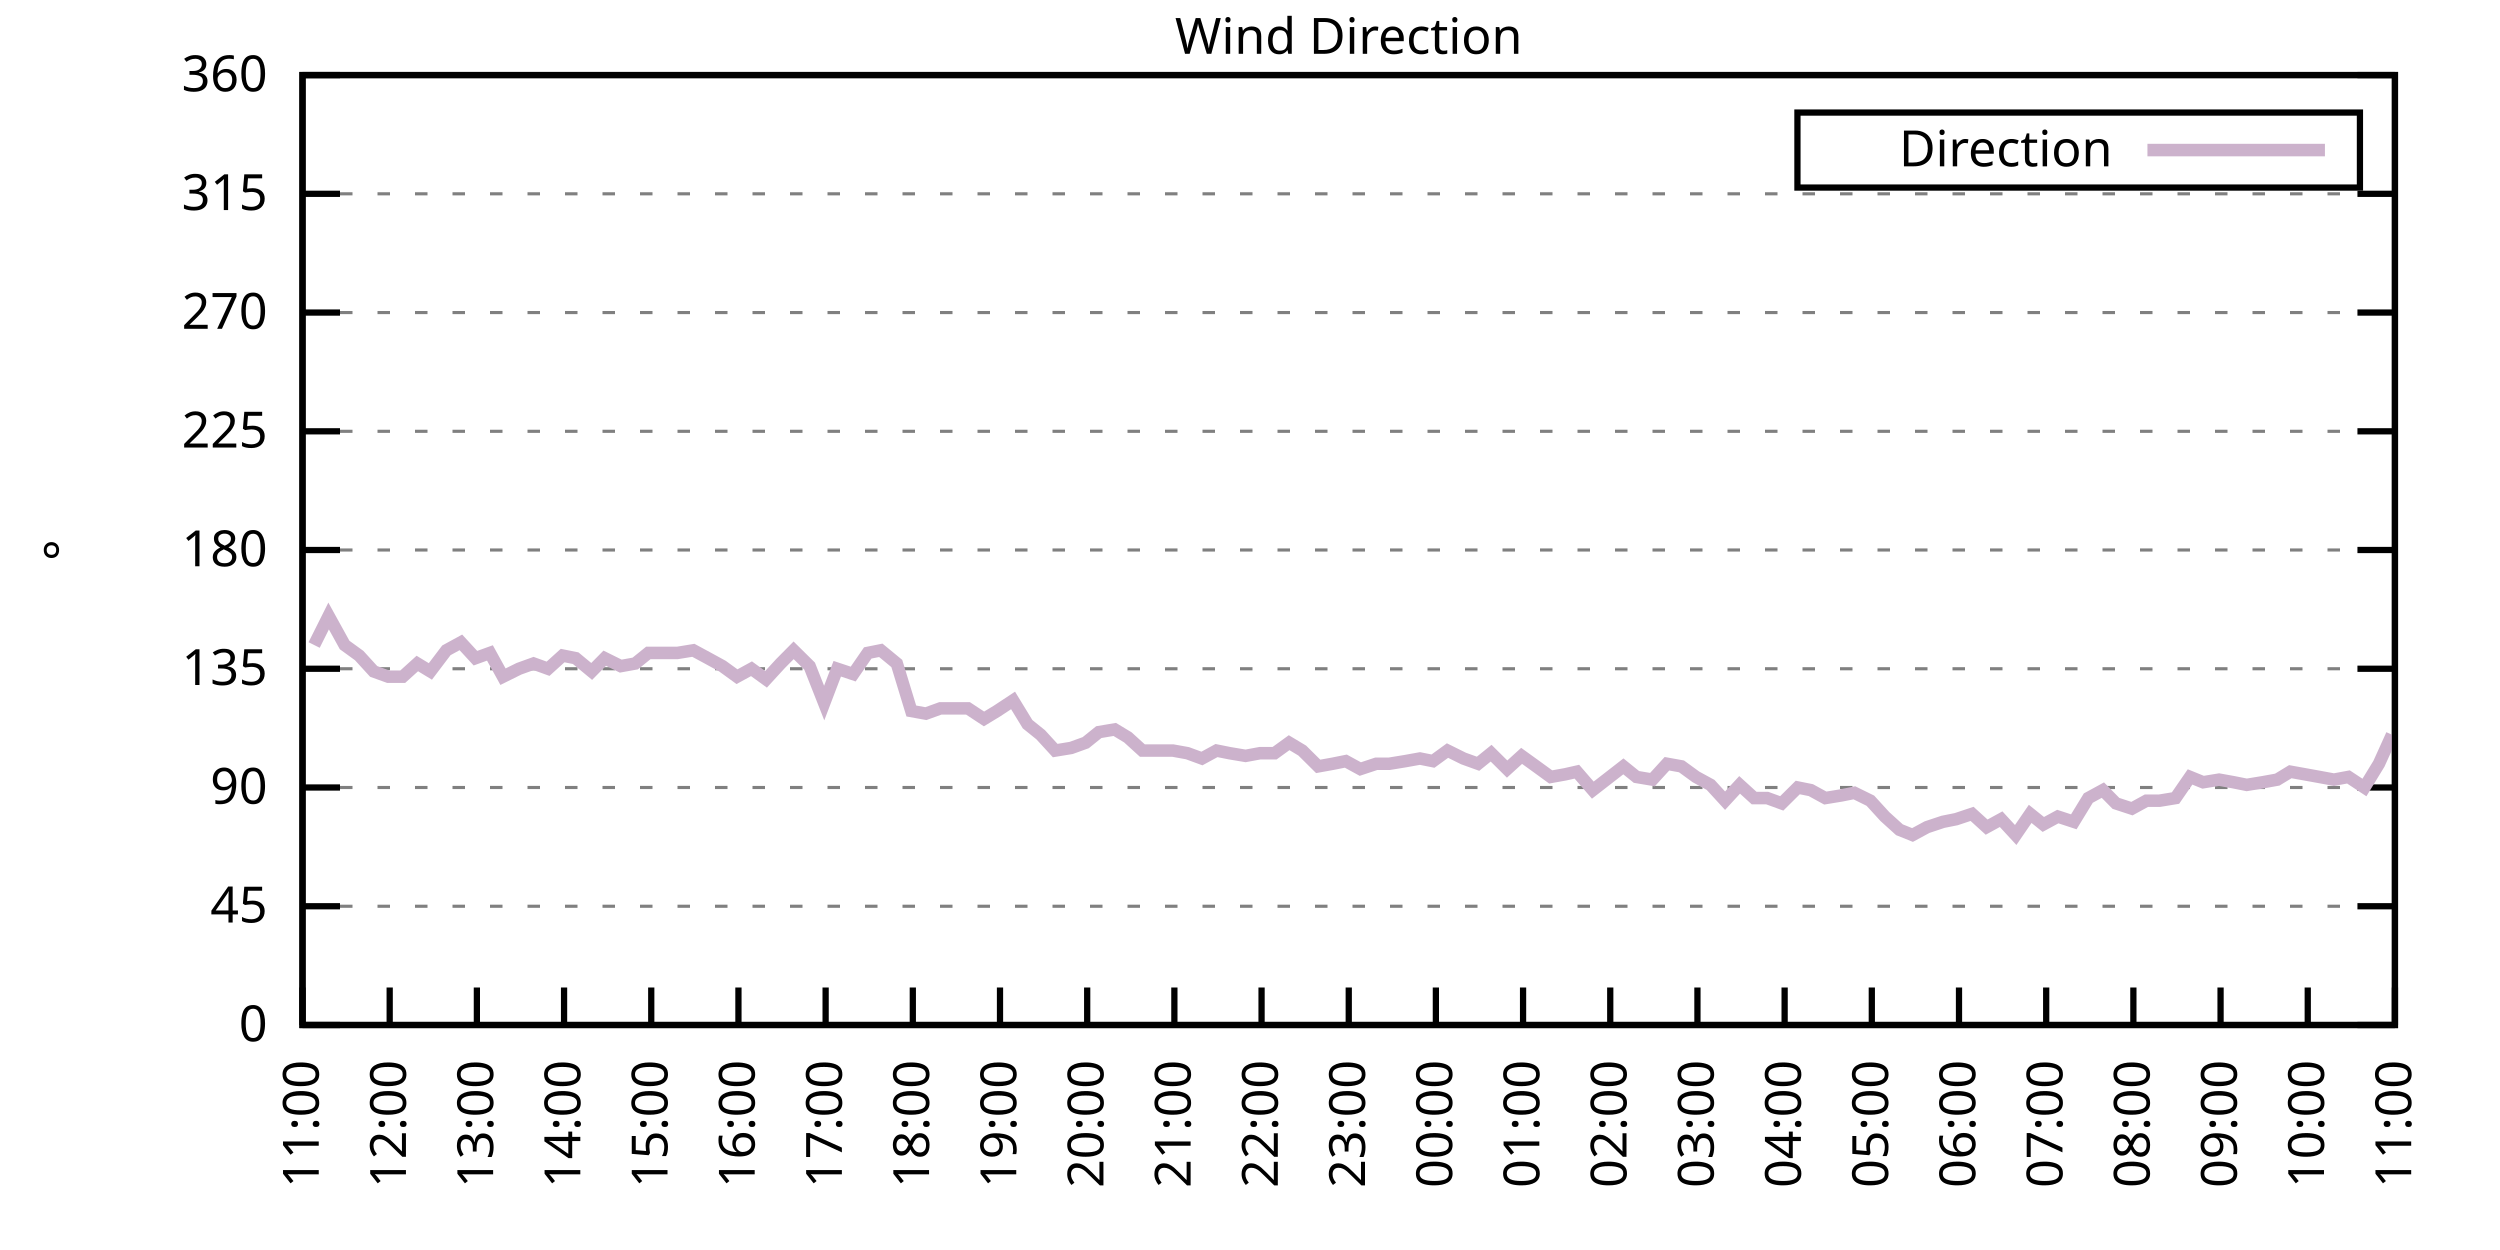
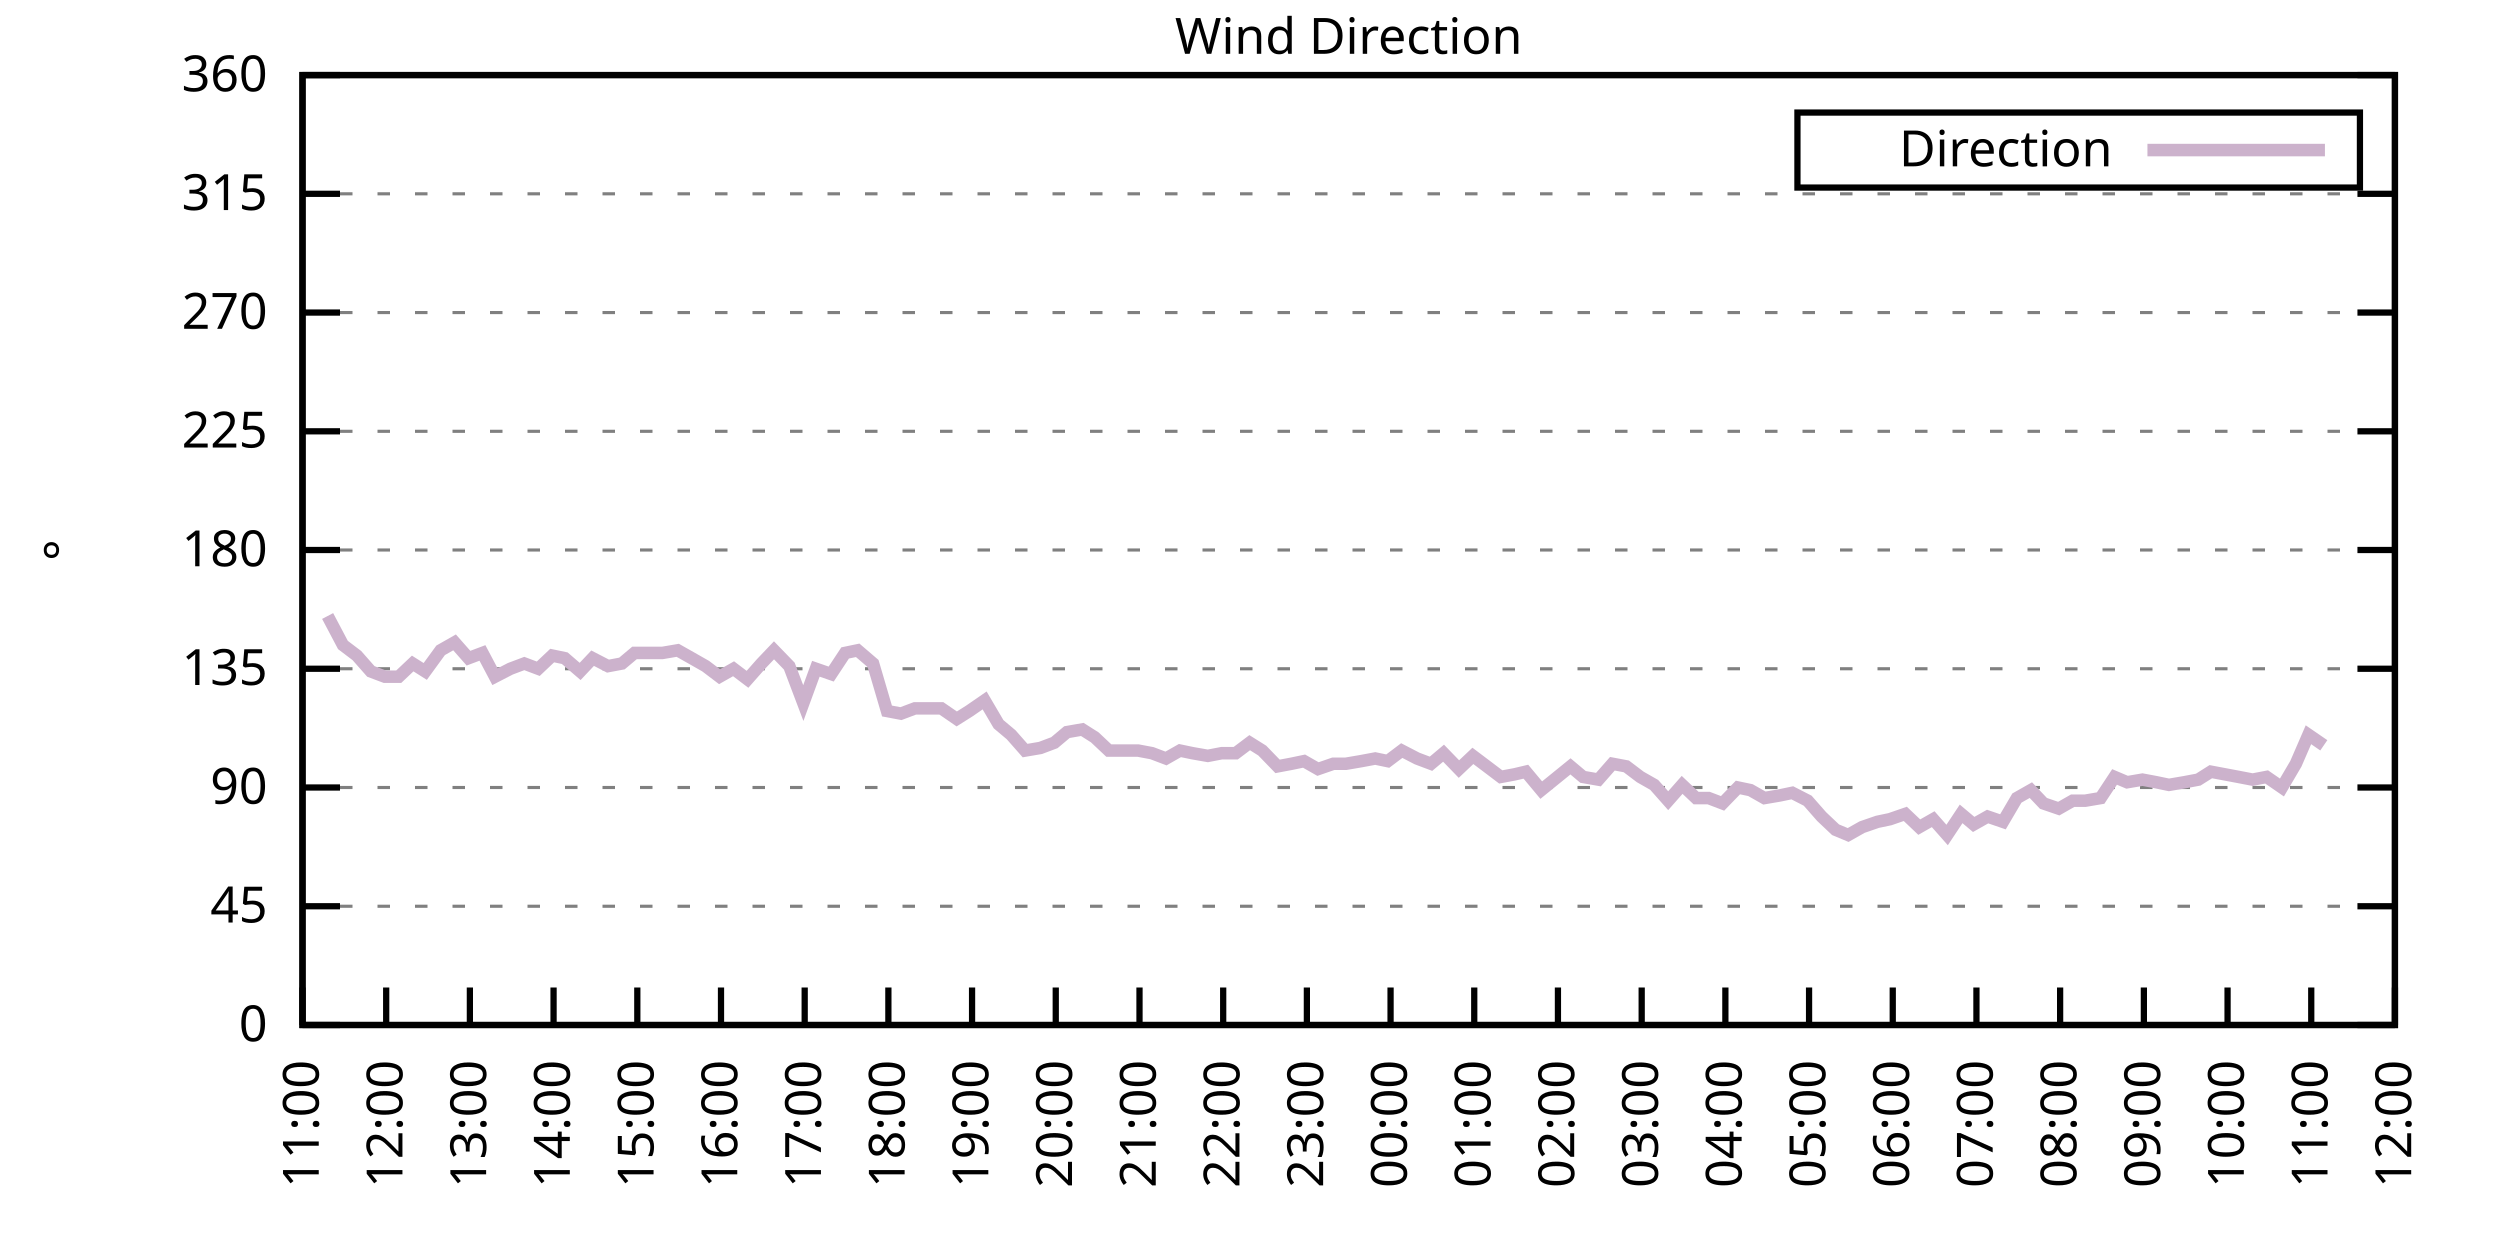
<svg xmlns="http://www.w3.org/2000/svg" xmlns:xlink="http://www.w3.org/1999/xlink" width="400" height="200" viewBox="0 0 400 200">
  <g id="gnuplot_canvas">
    <rect x="0" y="0" width="400" height="200" fill="none" />
    <defs>
      <circle id="gpDot" r="0.5" stroke-width="0.5" stroke="currentColor" />
      <path id="gpPt0" stroke-width="0.333" stroke="currentColor" d="M-1,0 h2 M0,-1 v2" />
      <path id="gpPt1" stroke-width="0.333" stroke="currentColor" d="M-1,-1 L1,1 M1,-1 L-1,1" />
      <path id="gpPt2" stroke-width="0.333" stroke="currentColor" d="M-1,0 L1,0 M0,-1 L0,1 M-1,-1 L1,1 M-1,1 L1,-1" />
      <rect id="gpPt3" stroke-width="0.333" stroke="currentColor" x="-1" y="-1" width="2" height="2" />
      <rect id="gpPt4" stroke-width="0.333" stroke="currentColor" fill="currentColor" x="-1" y="-1" width="2" height="2" />
      <circle id="gpPt5" stroke-width="0.333" stroke="currentColor" cx="0" cy="0" r="1" />
      <use xlink:href="#gpPt5" id="gpPt6" fill="currentColor" stroke="none" />
      <path id="gpPt7" stroke-width="0.333" stroke="currentColor" d="M0,-1.33 L-1.33,0.67 L1.33,0.67 z" />
      <use xlink:href="#gpPt7" id="gpPt8" fill="currentColor" stroke="none" />
      <use xlink:href="#gpPt7" id="gpPt9" stroke="currentColor" transform="rotate(180)" />
      <use xlink:href="#gpPt9" id="gpPt10" fill="currentColor" stroke="none" />
      <use xlink:href="#gpPt3" id="gpPt11" stroke="currentColor" transform="rotate(45)" />
      <use xlink:href="#gpPt11" id="gpPt12" fill="currentColor" stroke="none" />
      <path id="gpPt13" stroke-width="0.333" stroke="currentColor" d="M0,1.330 L1.265,0.411 L0.782,-1.067 L-0.782,-1.076 L-1.265,0.411 z" />
      <use xlink:href="#gpPt13" id="gpPt14" fill="currentColor" stroke="none" />
      <filter id="textbox" filterUnits="objectBoundingBox" x="0" y="0" height="1" width="1">
        <feFlood flood-color="white" flood-opacity="1" result="bgnd" />
        <feComposite in="SourceGraphic" in2="bgnd" operator="atop" />
      </filter>
      <filter id="greybox" filterUnits="objectBoundingBox" x="0" y="0" height="1" width="1">
        <feFlood flood-color="lightgrey" flood-opacity="1" result="grey" />
        <feComposite in="SourceGraphic" in2="grey" operator="atop" />
      </filter>
    </defs>
    <g fill="none" color="white" stroke="currentColor" stroke-width="1.00" stroke-linecap="butt" stroke-linejoin="miter">
</g>
    <g fill="none" color="black" stroke="currentColor" stroke-width="1.00" stroke-linecap="butt" stroke-linejoin="miter">
      <g stroke="none" shape-rendering="crispEdges">
        <polygon fill="rgb(255, 255, 255)" points="48.40,164.00 383.18,164.00 383.18,12.02 48.40,12.02 " />
      </g>
    </g>
    <g fill="none" color="black" stroke="currentColor" stroke-width="1.00" stroke-linecap="butt" stroke-linejoin="miter">
</g>
    <g fill="none" color="black" stroke="black" stroke-width="0.50" stroke-linecap="butt" stroke-linejoin="miter">
</g>
    <g fill="none" color="gray" stroke="currentColor" stroke-width="0.50" stroke-linecap="butt" stroke-linejoin="miter">
      <path stroke="gray" stroke-dasharray="2,4" class="gridline" d="M48.40,164.00 L383.19,164.00  " />
    </g>
    <g fill="none" color="gray" stroke="gray" stroke-width="1.00" stroke-linecap="butt" stroke-linejoin="miter">
</g>
    <g fill="none" color="black" stroke="currentColor" stroke-width="1.00" stroke-linecap="butt" stroke-linejoin="miter">
      <path stroke="black" d="M48.40,164.00 L54.40,164.00 M383.19,164.00 L377.19,164.00  " />
      <g transform="translate(42.80,166.60)" stroke="none" fill="black" font-family="Sans" font-size="8.00" text-anchor="end">
        <text>
          <tspan font-family="Sans"> 0</tspan>
        </text>
      </g>
    </g>
    <g fill="none" color="black" stroke="currentColor" stroke-width="1.00" stroke-linecap="butt" stroke-linejoin="miter">
</g>
    <g fill="none" color="black" stroke="black" stroke-width="0.50" stroke-linecap="butt" stroke-linejoin="miter">
</g>
    <g fill="none" color="gray" stroke="currentColor" stroke-width="0.50" stroke-linecap="butt" stroke-linejoin="miter">
      <path stroke="gray" stroke-dasharray="2,4" class="gridline" d="M48.40,145.00 L383.19,145.00  " />
    </g>
    <g fill="none" color="gray" stroke="gray" stroke-width="1.00" stroke-linecap="butt" stroke-linejoin="miter">
</g>
    <g fill="none" color="black" stroke="currentColor" stroke-width="1.00" stroke-linecap="butt" stroke-linejoin="miter">
      <path stroke="black" d="M48.40,145.00 L54.40,145.00 M383.19,145.00 L377.19,145.00  " />
      <g transform="translate(42.80,147.60)" stroke="none" fill="black" font-family="Sans" font-size="8.00" text-anchor="end">
        <text>
          <tspan font-family="Sans"> 45</tspan>
        </text>
      </g>
    </g>
    <g fill="none" color="black" stroke="currentColor" stroke-width="1.00" stroke-linecap="butt" stroke-linejoin="miter">
</g>
    <g fill="none" color="black" stroke="black" stroke-width="0.50" stroke-linecap="butt" stroke-linejoin="miter">
</g>
    <g fill="none" color="gray" stroke="currentColor" stroke-width="0.50" stroke-linecap="butt" stroke-linejoin="miter">
      <path stroke="gray" stroke-dasharray="2,4" class="gridline" d="M48.40,126.00 L383.19,126.00  " />
    </g>
    <g fill="none" color="gray" stroke="gray" stroke-width="1.00" stroke-linecap="butt" stroke-linejoin="miter">
</g>
    <g fill="none" color="black" stroke="currentColor" stroke-width="1.00" stroke-linecap="butt" stroke-linejoin="miter">
      <path stroke="black" d="M48.40,126.00 L54.40,126.00 M383.19,126.00 L377.19,126.00  " />
      <g transform="translate(42.80,128.60)" stroke="none" fill="black" font-family="Sans" font-size="8.00" text-anchor="end">
        <text>
          <tspan font-family="Sans"> 90</tspan>
        </text>
      </g>
    </g>
    <g fill="none" color="black" stroke="currentColor" stroke-width="1.00" stroke-linecap="butt" stroke-linejoin="miter">
</g>
    <g fill="none" color="black" stroke="black" stroke-width="0.50" stroke-linecap="butt" stroke-linejoin="miter">
</g>
    <g fill="none" color="gray" stroke="currentColor" stroke-width="0.50" stroke-linecap="butt" stroke-linejoin="miter">
      <path stroke="gray" stroke-dasharray="2,4" class="gridline" d="M48.40,107.00 L383.19,107.00  " />
    </g>
    <g fill="none" color="gray" stroke="gray" stroke-width="1.00" stroke-linecap="butt" stroke-linejoin="miter">
</g>
    <g fill="none" color="black" stroke="currentColor" stroke-width="1.00" stroke-linecap="butt" stroke-linejoin="miter">
      <path stroke="black" d="M48.40,107.00 L54.40,107.00 M383.19,107.00 L377.19,107.00  " />
      <g transform="translate(42.80,109.60)" stroke="none" fill="black" font-family="Sans" font-size="8.00" text-anchor="end">
        <text>
          <tspan font-family="Sans"> 135</tspan>
        </text>
      </g>
    </g>
    <g fill="none" color="black" stroke="currentColor" stroke-width="1.00" stroke-linecap="butt" stroke-linejoin="miter">
</g>
    <g fill="none" color="black" stroke="black" stroke-width="0.50" stroke-linecap="butt" stroke-linejoin="miter">
</g>
    <g fill="none" color="gray" stroke="currentColor" stroke-width="0.50" stroke-linecap="butt" stroke-linejoin="miter">
      <path stroke="gray" stroke-dasharray="2,4" class="gridline" d="M48.40,88.00 L383.19,88.00  " />
    </g>
    <g fill="none" color="gray" stroke="gray" stroke-width="1.00" stroke-linecap="butt" stroke-linejoin="miter">
</g>
    <g fill="none" color="black" stroke="currentColor" stroke-width="1.00" stroke-linecap="butt" stroke-linejoin="miter">
      <path stroke="black" d="M48.40,88.00 L54.40,88.00 M383.19,88.00 L377.19,88.00  " />
      <g transform="translate(42.80,90.60)" stroke="none" fill="black" font-family="Sans" font-size="8.00" text-anchor="end">
        <text>
          <tspan font-family="Sans"> 180</tspan>
        </text>
      </g>
    </g>
    <g fill="none" color="black" stroke="currentColor" stroke-width="1.00" stroke-linecap="butt" stroke-linejoin="miter">
</g>
    <g fill="none" color="black" stroke="black" stroke-width="0.50" stroke-linecap="butt" stroke-linejoin="miter">
</g>
    <g fill="none" color="gray" stroke="currentColor" stroke-width="0.50" stroke-linecap="butt" stroke-linejoin="miter">
      <path stroke="gray" stroke-dasharray="2,4" class="gridline" d="M48.40,69.01 L383.19,69.01  " />
    </g>
    <g fill="none" color="gray" stroke="gray" stroke-width="1.00" stroke-linecap="butt" stroke-linejoin="miter">
</g>
    <g fill="none" color="black" stroke="currentColor" stroke-width="1.00" stroke-linecap="butt" stroke-linejoin="miter">
      <path stroke="black" d="M48.40,69.01 L54.40,69.01 M383.19,69.01 L377.19,69.01  " />
      <g transform="translate(42.80,71.61)" stroke="none" fill="black" font-family="Sans" font-size="8.00" text-anchor="end">
        <text>
          <tspan font-family="Sans"> 225</tspan>
        </text>
      </g>
    </g>
    <g fill="none" color="black" stroke="currentColor" stroke-width="1.00" stroke-linecap="butt" stroke-linejoin="miter">
</g>
    <g fill="none" color="black" stroke="black" stroke-width="0.50" stroke-linecap="butt" stroke-linejoin="miter">
</g>
    <g fill="none" color="gray" stroke="currentColor" stroke-width="0.50" stroke-linecap="butt" stroke-linejoin="miter">
      <path stroke="gray" stroke-dasharray="2,4" class="gridline" d="M48.40,50.01 L383.19,50.01  " />
    </g>
    <g fill="none" color="gray" stroke="gray" stroke-width="1.00" stroke-linecap="butt" stroke-linejoin="miter">
</g>
    <g fill="none" color="black" stroke="currentColor" stroke-width="1.00" stroke-linecap="butt" stroke-linejoin="miter">
      <path stroke="black" d="M48.40,50.01 L54.40,50.01 M383.19,50.01 L377.19,50.01  " />
      <g transform="translate(42.80,52.61)" stroke="none" fill="black" font-family="Sans" font-size="8.00" text-anchor="end">
        <text>
          <tspan font-family="Sans"> 270</tspan>
        </text>
      </g>
    </g>
    <g fill="none" color="black" stroke="currentColor" stroke-width="1.00" stroke-linecap="butt" stroke-linejoin="miter">
</g>
    <g fill="none" color="black" stroke="black" stroke-width="0.50" stroke-linecap="butt" stroke-linejoin="miter">
</g>
    <g fill="none" color="gray" stroke="currentColor" stroke-width="0.50" stroke-linecap="butt" stroke-linejoin="miter">
      <path stroke="gray" stroke-dasharray="2,4" class="gridline" d="M48.40,31.01 L383.19,31.01  " />
    </g>
    <g fill="none" color="gray" stroke="gray" stroke-width="1.00" stroke-linecap="butt" stroke-linejoin="miter">
</g>
    <g fill="none" color="black" stroke="currentColor" stroke-width="1.00" stroke-linecap="butt" stroke-linejoin="miter">
      <path stroke="black" d="M48.40,31.01 L54.40,31.01 M383.19,31.01 L377.19,31.01  " />
      <g transform="translate(42.80,33.61)" stroke="none" fill="black" font-family="Sans" font-size="8.00" text-anchor="end">
        <text>
          <tspan font-family="Sans"> 315</tspan>
        </text>
      </g>
    </g>
    <g fill="none" color="black" stroke="currentColor" stroke-width="1.00" stroke-linecap="butt" stroke-linejoin="miter">
</g>
    <g fill="none" color="black" stroke="black" stroke-width="0.50" stroke-linecap="butt" stroke-linejoin="miter">
</g>
    <g fill="none" color="gray" stroke="currentColor" stroke-width="0.50" stroke-linecap="butt" stroke-linejoin="miter">
      <path stroke="gray" stroke-dasharray="2,4" class="gridline" d="M48.40,12.01 L383.19,12.01  " />
    </g>
    <g fill="none" color="gray" stroke="gray" stroke-width="1.00" stroke-linecap="butt" stroke-linejoin="miter">
</g>
    <g fill="none" color="black" stroke="currentColor" stroke-width="1.00" stroke-linecap="butt" stroke-linejoin="miter">
      <path stroke="black" d="M48.40,12.01 L54.40,12.01 M383.19,12.01 L377.19,12.01  " />
      <g transform="translate(42.80,14.61)" stroke="none" fill="black" font-family="Sans" font-size="8.00" text-anchor="end">
        <text>
          <tspan font-family="Sans"> 360</tspan>
        </text>
      </g>
    </g>
    <g fill="none" color="black" stroke="currentColor" stroke-width="1.00" stroke-linecap="butt" stroke-linejoin="miter">
      <path stroke="black" d="M48.40,164.00 L48.40,158.00  " />
      <g transform="translate(51.00,169.60) rotate(270.00)" stroke="none" fill="black" font-family="Sans" font-size="8.00" text-anchor="end">
        <text>
          <tspan font-family="Sans">11:00</tspan>
        </text>
      </g>
    </g>
    <g fill="none" color="black" stroke="currentColor" stroke-width="1.00" stroke-linecap="butt" stroke-linejoin="miter">
-       <path stroke="black" d="M62.35,164.00 L62.35,158.00  " />
-       <g transform="translate(64.95,169.60) rotate(270.00)" stroke="none" fill="black" font-family="Sans" font-size="8.00" text-anchor="end">
+       <path stroke="black" d="M61.79,164.00 L61.79,158.00  " />
+       <g transform="translate(64.39,169.60) rotate(270.00)" stroke="none" fill="black" font-family="Sans" font-size="8.00" text-anchor="end">
        <text>
          <tspan font-family="Sans">12:00</tspan>
        </text>
      </g>
    </g>
    <g fill="none" color="black" stroke="currentColor" stroke-width="1.00" stroke-linecap="butt" stroke-linejoin="miter">
-       <path stroke="black" d="M76.30,164.00 L76.30,158.00  " />
-       <g transform="translate(78.90,169.60) rotate(270.00)" stroke="none" fill="black" font-family="Sans" font-size="8.00" text-anchor="end">
+       <path stroke="black" d="M75.18,164.00 L75.18,158.00  " />
+       <g transform="translate(77.78,169.60) rotate(270.00)" stroke="none" fill="black" font-family="Sans" font-size="8.00" text-anchor="end">
        <text>
          <tspan font-family="Sans">13:00</tspan>
        </text>
      </g>
    </g>
    <g fill="none" color="black" stroke="currentColor" stroke-width="1.00" stroke-linecap="butt" stroke-linejoin="miter">
-       <path stroke="black" d="M90.25,164.00 L90.25,158.00  " />
-       <g transform="translate(92.85,169.60) rotate(270.00)" stroke="none" fill="black" font-family="Sans" font-size="8.00" text-anchor="end">
+       <path stroke="black" d="M88.57,164.00 L88.57,158.00  " />
+       <g transform="translate(91.17,169.60) rotate(270.00)" stroke="none" fill="black" font-family="Sans" font-size="8.00" text-anchor="end">
        <text>
          <tspan font-family="Sans">14:00</tspan>
        </text>
      </g>
    </g>
    <g fill="none" color="black" stroke="currentColor" stroke-width="1.00" stroke-linecap="butt" stroke-linejoin="miter">
-       <path stroke="black" d="M104.20,164.00 L104.20,158.00  " />
-       <g transform="translate(106.80,169.60) rotate(270.00)" stroke="none" fill="black" font-family="Sans" font-size="8.00" text-anchor="end">
+       <path stroke="black" d="M101.97,164.00 L101.97,158.00  " />
+       <g transform="translate(104.57,169.60) rotate(270.00)" stroke="none" fill="black" font-family="Sans" font-size="8.00" text-anchor="end">
        <text>
          <tspan font-family="Sans">15:00</tspan>
        </text>
      </g>
    </g>
    <g fill="none" color="black" stroke="currentColor" stroke-width="1.00" stroke-linecap="butt" stroke-linejoin="miter">
-       <path stroke="black" d="M118.15,164.00 L118.15,158.00  " />
-       <g transform="translate(120.75,169.60) rotate(270.00)" stroke="none" fill="black" font-family="Sans" font-size="8.00" text-anchor="end">
+       <path stroke="black" d="M115.36,164.00 L115.36,158.00  " />
+       <g transform="translate(117.96,169.60) rotate(270.00)" stroke="none" fill="black" font-family="Sans" font-size="8.00" text-anchor="end">
        <text>
          <tspan font-family="Sans">16:00</tspan>
        </text>
      </g>
    </g>
    <g fill="none" color="black" stroke="currentColor" stroke-width="1.00" stroke-linecap="butt" stroke-linejoin="miter">
-       <path stroke="black" d="M132.10,164.00 L132.10,158.00  " />
-       <g transform="translate(134.70,169.60) rotate(270.00)" stroke="none" fill="black" font-family="Sans" font-size="8.00" text-anchor="end">
+       <path stroke="black" d="M128.75,164.00 L128.75,158.00  " />
+       <g transform="translate(131.35,169.60) rotate(270.00)" stroke="none" fill="black" font-family="Sans" font-size="8.00" text-anchor="end">
        <text>
          <tspan font-family="Sans">17:00</tspan>
        </text>
      </g>
    </g>
    <g fill="none" color="black" stroke="currentColor" stroke-width="1.00" stroke-linecap="butt" stroke-linejoin="miter">
-       <path stroke="black" d="M146.05,164.00 L146.05,158.00  " />
-       <g transform="translate(148.65,169.60) rotate(270.00)" stroke="none" fill="black" font-family="Sans" font-size="8.00" text-anchor="end">
+       <path stroke="black" d="M142.14,164.00 L142.14,158.00  " />
+       <g transform="translate(144.74,169.60) rotate(270.00)" stroke="none" fill="black" font-family="Sans" font-size="8.00" text-anchor="end">
        <text>
          <tspan font-family="Sans">18:00</tspan>
        </text>
      </g>
    </g>
    <g fill="none" color="black" stroke="currentColor" stroke-width="1.00" stroke-linecap="butt" stroke-linejoin="miter">
-       <path stroke="black" d="M160.00,164.00 L160.00,158.00  " />
-       <g transform="translate(162.60,169.60) rotate(270.00)" stroke="none" fill="black" font-family="Sans" font-size="8.00" text-anchor="end">
+       <path stroke="black" d="M155.53,164.00 L155.53,158.00  " />
+       <g transform="translate(158.13,169.60) rotate(270.00)" stroke="none" fill="black" font-family="Sans" font-size="8.00" text-anchor="end">
        <text>
          <tspan font-family="Sans">19:00</tspan>
        </text>
      </g>
    </g>
    <g fill="none" color="black" stroke="currentColor" stroke-width="1.00" stroke-linecap="butt" stroke-linejoin="miter">
-       <path stroke="black" d="M173.95,164.00 L173.95,158.00  " />
-       <g transform="translate(176.55,169.60) rotate(270.00)" stroke="none" fill="black" font-family="Sans" font-size="8.00" text-anchor="end">
+       <path stroke="black" d="M168.92,164.00 L168.92,158.00  " />
+       <g transform="translate(171.52,169.60) rotate(270.00)" stroke="none" fill="black" font-family="Sans" font-size="8.00" text-anchor="end">
        <text>
          <tspan font-family="Sans">20:00</tspan>
        </text>
      </g>
    </g>
    <g fill="none" color="black" stroke="currentColor" stroke-width="1.00" stroke-linecap="butt" stroke-linejoin="miter">
-       <path stroke="black" d="M187.90,164.00 L187.90,158.00  " />
-       <g transform="translate(190.50,169.60) rotate(270.00)" stroke="none" fill="black" font-family="Sans" font-size="8.00" text-anchor="end">
+       <path stroke="black" d="M182.32,164.00 L182.32,158.00  " />
+       <g transform="translate(184.92,169.60) rotate(270.00)" stroke="none" fill="black" font-family="Sans" font-size="8.00" text-anchor="end">
        <text>
          <tspan font-family="Sans">21:00</tspan>
        </text>
      </g>
    </g>
    <g fill="none" color="black" stroke="currentColor" stroke-width="1.00" stroke-linecap="butt" stroke-linejoin="miter">
-       <path stroke="black" d="M201.85,164.00 L201.85,158.00  " />
-       <g transform="translate(204.45,169.60) rotate(270.00)" stroke="none" fill="black" font-family="Sans" font-size="8.00" text-anchor="end">
+       <path stroke="black" d="M195.71,164.00 L195.71,158.00  " />
+       <g transform="translate(198.31,169.60) rotate(270.00)" stroke="none" fill="black" font-family="Sans" font-size="8.00" text-anchor="end">
        <text>
          <tspan font-family="Sans">22:00</tspan>
        </text>
      </g>
    </g>
    <g fill="none" color="black" stroke="currentColor" stroke-width="1.00" stroke-linecap="butt" stroke-linejoin="miter">
-       <path stroke="black" d="M215.80,164.00 L215.80,158.00  " />
-       <g transform="translate(218.40,169.60) rotate(270.00)" stroke="none" fill="black" font-family="Sans" font-size="8.00" text-anchor="end">
+       <path stroke="black" d="M209.10,164.00 L209.10,158.00  " />
+       <g transform="translate(211.70,169.60) rotate(270.00)" stroke="none" fill="black" font-family="Sans" font-size="8.00" text-anchor="end">
        <text>
          <tspan font-family="Sans">23:00</tspan>
        </text>
      </g>
    </g>
    <g fill="none" color="black" stroke="currentColor" stroke-width="1.00" stroke-linecap="butt" stroke-linejoin="miter">
-       <path stroke="black" d="M229.74,164.00 L229.74,158.00  " />
-       <g transform="translate(232.34,169.60) rotate(270.00)" stroke="none" fill="black" font-family="Sans" font-size="8.00" text-anchor="end">
+       <path stroke="black" d="M222.49,164.00 L222.49,158.00  " />
+       <g transform="translate(225.09,169.60) rotate(270.00)" stroke="none" fill="black" font-family="Sans" font-size="8.00" text-anchor="end">
        <text>
          <tspan font-family="Sans">00:00</tspan>
        </text>
      </g>
    </g>
    <g fill="none" color="black" stroke="currentColor" stroke-width="1.00" stroke-linecap="butt" stroke-linejoin="miter">
-       <path stroke="black" d="M243.69,164.00 L243.69,158.00  " />
-       <g transform="translate(246.29,169.60) rotate(270.00)" stroke="none" fill="black" font-family="Sans" font-size="8.00" text-anchor="end">
+       <path stroke="black" d="M235.88,164.00 L235.88,158.00  " />
+       <g transform="translate(238.48,169.60) rotate(270.00)" stroke="none" fill="black" font-family="Sans" font-size="8.00" text-anchor="end">
        <text>
          <tspan font-family="Sans">01:00</tspan>
        </text>
      </g>
    </g>
    <g fill="none" color="black" stroke="currentColor" stroke-width="1.00" stroke-linecap="butt" stroke-linejoin="miter">
-       <path stroke="black" d="M257.64,164.00 L257.64,158.00  " />
-       <g transform="translate(260.24,169.60) rotate(270.00)" stroke="none" fill="black" font-family="Sans" font-size="8.00" text-anchor="end">
+       <path stroke="black" d="M249.27,164.00 L249.27,158.00  " />
+       <g transform="translate(251.87,169.60) rotate(270.00)" stroke="none" fill="black" font-family="Sans" font-size="8.00" text-anchor="end">
        <text>
          <tspan font-family="Sans">02:00</tspan>
        </text>
      </g>
    </g>
    <g fill="none" color="black" stroke="currentColor" stroke-width="1.00" stroke-linecap="butt" stroke-linejoin="miter">
-       <path stroke="black" d="M271.59,164.00 L271.59,158.00  " />
-       <g transform="translate(274.19,169.60) rotate(270.00)" stroke="none" fill="black" font-family="Sans" font-size="8.00" text-anchor="end">
+       <path stroke="black" d="M262.67,164.00 L262.67,158.00  " />
+       <g transform="translate(265.27,169.60) rotate(270.00)" stroke="none" fill="black" font-family="Sans" font-size="8.00" text-anchor="end">
        <text>
          <tspan font-family="Sans">03:00</tspan>
        </text>
      </g>
    </g>
    <g fill="none" color="black" stroke="currentColor" stroke-width="1.00" stroke-linecap="butt" stroke-linejoin="miter">
-       <path stroke="black" d="M285.54,164.00 L285.54,158.00  " />
-       <g transform="translate(288.14,169.60) rotate(270.00)" stroke="none" fill="black" font-family="Sans" font-size="8.00" text-anchor="end">
+       <path stroke="black" d="M276.06,164.00 L276.06,158.00  " />
+       <g transform="translate(278.66,169.60) rotate(270.00)" stroke="none" fill="black" font-family="Sans" font-size="8.00" text-anchor="end">
        <text>
          <tspan font-family="Sans">04:00</tspan>
        </text>
      </g>
    </g>
    <g fill="none" color="black" stroke="currentColor" stroke-width="1.00" stroke-linecap="butt" stroke-linejoin="miter">
-       <path stroke="black" d="M299.49,164.00 L299.49,158.00  " />
-       <g transform="translate(302.09,169.60) rotate(270.00)" stroke="none" fill="black" font-family="Sans" font-size="8.00" text-anchor="end">
+       <path stroke="black" d="M289.45,164.00 L289.45,158.00  " />
+       <g transform="translate(292.05,169.60) rotate(270.00)" stroke="none" fill="black" font-family="Sans" font-size="8.00" text-anchor="end">
        <text>
          <tspan font-family="Sans">05:00</tspan>
        </text>
      </g>
    </g>
    <g fill="none" color="black" stroke="currentColor" stroke-width="1.00" stroke-linecap="butt" stroke-linejoin="miter">
-       <path stroke="black" d="M313.44,164.00 L313.44,158.00  " />
-       <g transform="translate(316.04,169.60) rotate(270.00)" stroke="none" fill="black" font-family="Sans" font-size="8.00" text-anchor="end">
+       <path stroke="black" d="M302.84,164.00 L302.84,158.00  " />
+       <g transform="translate(305.44,169.60) rotate(270.00)" stroke="none" fill="black" font-family="Sans" font-size="8.00" text-anchor="end">
        <text>
          <tspan font-family="Sans">06:00</tspan>
        </text>
      </g>
    </g>
    <g fill="none" color="black" stroke="currentColor" stroke-width="1.00" stroke-linecap="butt" stroke-linejoin="miter">
-       <path stroke="black" d="M327.39,164.00 L327.39,158.00  " />
-       <g transform="translate(329.99,169.60) rotate(270.00)" stroke="none" fill="black" font-family="Sans" font-size="8.00" text-anchor="end">
+       <path stroke="black" d="M316.23,164.00 L316.23,158.00  " />
+       <g transform="translate(318.83,169.60) rotate(270.00)" stroke="none" fill="black" font-family="Sans" font-size="8.00" text-anchor="end">
        <text>
          <tspan font-family="Sans">07:00</tspan>
        </text>
      </g>
    </g>
    <g fill="none" color="black" stroke="currentColor" stroke-width="1.00" stroke-linecap="butt" stroke-linejoin="miter">
-       <path stroke="black" d="M341.34,164.00 L341.34,158.00  " />
-       <g transform="translate(343.94,169.60) rotate(270.00)" stroke="none" fill="black" font-family="Sans" font-size="8.00" text-anchor="end">
+       <path stroke="black" d="M329.62,164.00 L329.62,158.00  " />
+       <g transform="translate(332.22,169.60) rotate(270.00)" stroke="none" fill="black" font-family="Sans" font-size="8.00" text-anchor="end">
        <text>
          <tspan font-family="Sans">08:00</tspan>
        </text>
      </g>
    </g>
    <g fill="none" color="black" stroke="currentColor" stroke-width="1.00" stroke-linecap="butt" stroke-linejoin="miter">
-       <path stroke="black" d="M355.29,164.00 L355.29,158.00  " />
-       <g transform="translate(357.89,169.60) rotate(270.00)" stroke="none" fill="black" font-family="Sans" font-size="8.00" text-anchor="end">
+       <path stroke="black" d="M343.02,164.00 L343.02,158.00  " />
+       <g transform="translate(345.62,169.60) rotate(270.00)" stroke="none" fill="black" font-family="Sans" font-size="8.00" text-anchor="end">
        <text>
          <tspan font-family="Sans">09:00</tspan>
        </text>
      </g>
    </g>
    <g fill="none" color="black" stroke="currentColor" stroke-width="1.00" stroke-linecap="butt" stroke-linejoin="miter">
-       <path stroke="black" d="M369.24,164.00 L369.24,158.00  " />
-       <g transform="translate(371.84,169.60) rotate(270.00)" stroke="none" fill="black" font-family="Sans" font-size="8.00" text-anchor="end">
+       <path stroke="black" d="M356.41,164.00 L356.41,158.00  " />
+       <g transform="translate(359.01,169.60) rotate(270.00)" stroke="none" fill="black" font-family="Sans" font-size="8.00" text-anchor="end">
        <text>
          <tspan font-family="Sans">10:00</tspan>
+         </text>
+       </g>
+     </g>
+     <g fill="none" color="black" stroke="currentColor" stroke-width="1.00" stroke-linecap="butt" stroke-linejoin="miter">
+       <path stroke="black" d="M369.80,164.00 L369.80,158.00  " />
+       <g transform="translate(372.40,169.60) rotate(270.00)" stroke="none" fill="black" font-family="Sans" font-size="8.00" text-anchor="end">
+         <text>
+           <tspan font-family="Sans">11:00</tspan>
        </text>
      </g>
    </g>
    <g fill="none" color="black" stroke="currentColor" stroke-width="1.00" stroke-linecap="butt" stroke-linejoin="miter">
      <path stroke="black" d="M383.19,164.00 L383.19,158.00  " />
      <g transform="translate(385.79,169.60) rotate(270.00)" stroke="none" fill="black" font-family="Sans" font-size="8.00" text-anchor="end">
        <text>
-           <tspan font-family="Sans">11:00</tspan>
+           <tspan font-family="Sans">12:00</tspan>
        </text>
      </g>
    </g>
    <g fill="none" color="black" stroke="currentColor" stroke-width="1.00" stroke-linecap="butt" stroke-linejoin="miter">
</g>
    <g fill="none" color="black" stroke="currentColor" stroke-width="1.00" stroke-linecap="butt" stroke-linejoin="miter">
      <path stroke="black" d="M48.40,12.01 L48.40,164.00 L383.19,164.00 L383.19,12.01 L48.40,12.01 Z  " />
    </g>
    <g fill="none" color="black" stroke="currentColor" stroke-width="1.00" stroke-linecap="butt" stroke-linejoin="miter">
</g>
    <g fill="none" color="black" stroke="currentColor" stroke-width="1.00" stroke-linecap="butt" stroke-linejoin="miter">
      <path stroke="black" d="M287.59,30.01 L287.59,18.01 L377.59,18.01 L377.59,30.01 L287.59,30.01 Z  " />
    </g>
    <g id="Wind_direction_plot_1">
      <g fill="none" color="white" stroke="black" stroke-width="2.00" stroke-linecap="butt" stroke-linejoin="miter">
</g>
      <g fill="none" color="black" stroke="currentColor" stroke-width="2.00" stroke-linecap="butt" stroke-linejoin="miter">
        <g transform="translate(337.99,26.61)" stroke="none" fill="black" font-family="Sans" font-size="8.00" text-anchor="end">
          <text>
            <tspan font-family="Sans">Direction</tspan>
          </text>
        </g>
      </g>
      <g fill="none" color="black" stroke="currentColor" stroke-width="2.00" stroke-linecap="butt" stroke-linejoin="miter">
-         <path stroke="rgb(204, 178, 204)" d="M343.59,24.01 L371.99,24.01 M50.26,103.20 L52.58,98.56 L55.14,103.20 L57.47,104.89 L59.79,107.43 L62.12,108.27   L64.44,108.27 L66.77,106.16 L68.86,107.43 L71.42,104.05 L73.74,102.78 L76.07,105.31 L78.39,104.47 L80.48,108.27   L83.04,107.00 L85.37,106.16 L87.69,107.00 L90.02,104.89 L92.11,105.31 L94.67,107.43 L96.76,105.31 L99.32,106.58   L101.64,106.16 L103.73,104.47 L106.29,104.47 L108.38,104.47 L110.94,104.05 L113.27,105.31 L115.59,106.58 L117.92,108.27   L120.24,107.00 L122.57,108.69 L124.89,106.16 L126.98,104.05 L129.54,106.58 L131.87,112.49 L133.96,107.00 L136.51,107.85   L138.84,104.47 L140.93,104.05 L143.49,106.16 L145.81,113.76 L148.14,114.18 L150.46,113.34 L152.79,113.34 L154.88,113.34   L157.44,115.03 L159.53,113.76 L162.09,112.07 L164.41,115.87 L166.51,117.56 L168.83,120.09 L171.39,119.67 L173.71,118.83   L175.81,117.14 L178.36,116.71 L180.46,117.98 L182.78,120.09 L185.34,120.09 L187.66,120.09 L189.99,120.51 L192.31,121.36   L194.64,120.09 L196.73,120.51 L199.29,120.94 L201.61,120.51 L203.94,120.51 L206.26,118.83 L208.36,120.09 L210.91,122.62   L213.24,122.20 L215.33,121.78 L217.65,123.05 L220.21,122.20 L222.30,122.20 L224.86,121.78 L227.19,121.36 L229.28,121.78   L231.60,120.09 L234.16,121.36 L236.49,122.20 L238.58,120.51 L241.14,123.05 L243.46,120.94 L245.79,122.62 L248.11,124.31   L250.44,123.89 L252.30,123.47 L254.85,126.42 L259.74,122.62 L261.83,124.31 L264.39,124.74 L266.71,122.20 L269.04,122.62   L271.36,124.31 L273.69,125.58 L276.01,128.11 L278.34,125.58 L280.66,127.69 L282.75,127.69 L285.08,128.54 L287.64,126.00   L289.73,126.42 L292.05,127.69 L294.61,127.27 L296.70,126.85 L299.26,128.11 L301.58,130.65 L303.91,132.76 L306.00,133.60   L308.33,132.34 L310.88,131.49 L312.98,131.07 L315.53,130.22 L317.86,132.34 L320.18,131.07 L322.51,133.60 L324.83,130.22   L326.93,131.91 L329.25,130.65 L331.81,131.49 L334.13,127.69 L336.46,126.42 L338.55,128.54 L341.11,129.38 L343.43,128.11   L345.53,128.11 L348.08,127.69 L350.41,124.31 L352.50,125.16 L355.06,124.74 L357.38,125.16 L359.48,125.58 L362.03,125.16   L364.36,124.74 L366.45,123.47 L368.78,123.89 L371.10,124.31 L373.43,124.74 L375.75,124.31 L378.31,126.00 L380.63,122.20   L382.73,117.56  " />
+         <path stroke="rgb(204, 178, 204)" d="M343.59,24.01 L371.99,24.01 M52.42,98.56 L54.87,103.20 L57.10,104.89 L59.34,107.43 L61.57,108.27 L63.80,108.27   L66.03,106.16 L68.04,107.43 L70.50,104.05 L72.73,102.78 L74.96,105.31 L77.19,104.47 L79.20,108.27 L81.66,107.00   L83.89,106.16 L86.12,107.00 L88.35,104.89 L90.36,105.31 L92.82,107.43 L94.82,105.31 L97.28,106.58 L99.51,106.16   L101.52,104.47 L103.98,104.47 L105.98,104.47 L108.44,104.05 L110.67,105.31 L112.90,106.58 L115.13,108.27 L117.37,107.00   L119.60,108.69 L121.83,106.16 L123.84,104.05 L126.29,106.58 L128.53,112.49 L130.54,107.00 L132.99,107.85 L135.22,104.47   L137.23,104.05 L139.69,106.16 L141.92,113.76 L144.15,114.18 L146.38,113.34 L148.61,113.34 L150.62,113.34 L153.08,115.03   L155.09,113.76 L157.54,112.07 L159.77,115.87 L161.78,117.56 L164.01,120.09 L166.47,119.67 L168.70,118.83 L170.71,117.14   L173.17,116.71 L175.17,117.98 L177.41,120.09 L179.86,120.09 L182.09,120.09 L184.32,120.51 L186.56,121.36 L188.79,120.09   L190.80,120.51 L193.25,120.94 L195.48,120.51 L197.72,120.51 L199.95,118.83 L201.96,120.09 L204.41,122.62 L206.64,122.20   L208.65,121.78 L210.88,123.05 L213.34,122.20 L215.35,122.20 L217.80,121.78 L220.04,121.36 L222.04,121.78 L224.28,120.09   L226.73,121.36 L228.96,122.20 L230.97,120.51 L233.43,123.05 L235.66,120.94 L237.89,122.62 L240.12,124.31 L242.36,123.89   L244.14,123.47 L246.60,126.42 L251.28,122.62 L253.29,124.31 L255.75,124.74 L257.98,122.20 L260.21,122.62 L262.44,124.31   L264.67,125.58 L266.91,128.11 L269.14,125.58 L271.37,127.69 L273.38,127.69 L275.61,128.54 L278.07,126.00 L280.07,126.42   L282.31,127.69 L284.76,127.27 L286.77,126.85 L289.23,128.11 L291.46,130.65 L293.69,132.76 L295.70,133.60 L297.93,132.34   L300.39,131.49 L302.39,131.07 L304.85,130.22 L307.08,132.34 L309.31,131.07 L311.54,133.60 L313.78,130.22 L315.79,131.91   L318.02,130.65 L320.47,131.49 L322.70,127.69 L324.94,126.42 L326.95,128.54 L329.40,129.38 L331.63,128.11 L333.64,128.11   L336.10,127.69 L338.33,124.31 L340.34,125.16 L342.79,124.74 L345.02,125.16 L347.03,125.58 L349.49,125.16 L351.72,124.74   L353.73,123.47 L355.96,123.89 L358.19,124.31 L360.42,124.74 L362.66,124.31 L365.11,126.00 L367.34,122.20 L369.35,117.56   L371.81,119.25  " />
      </g>
    </g>
    <g fill="none" color="black" stroke="currentColor" stroke-width="2.00" stroke-linecap="butt" stroke-linejoin="miter">
</g>
    <g fill="none" color="black" stroke="black" stroke-width="1.00" stroke-linecap="butt" stroke-linejoin="miter">
</g>
    <g fill="none" color="black" stroke="currentColor" stroke-width="1.00" stroke-linecap="butt" stroke-linejoin="miter">
      <path stroke="black" d="M48.40,12.01 L48.40,164.00 L383.19,164.00 L383.19,12.01 L48.40,12.01 Z  " />
      <g transform="translate(12.80,88.01) rotate(270.00)" stroke="none" fill="black" font-family="Sans" font-size="8.00" text-anchor="middle">
        <text>
          <tspan font-family="Sans">°</tspan>
        </text>
      </g>
    </g>
    <g fill="none" color="black" stroke="currentColor" stroke-width="1.00" stroke-linecap="butt" stroke-linejoin="miter">
</g>
    <g fill="none" color="black" stroke="currentColor" stroke-width="1.00" stroke-linecap="butt" stroke-linejoin="miter">
      <g transform="translate(215.79,8.61)" stroke="none" fill="black" font-family="Sans" font-size="8.00" text-anchor="middle">
        <text>
          <tspan font-family="Sans">Wind Direction</tspan>
        </text>
      </g>
    </g>
    <g fill="none" color="black" stroke="currentColor" stroke-width="1.00" stroke-linecap="butt" stroke-linejoin="miter">
</g>
  </g>
</svg>
